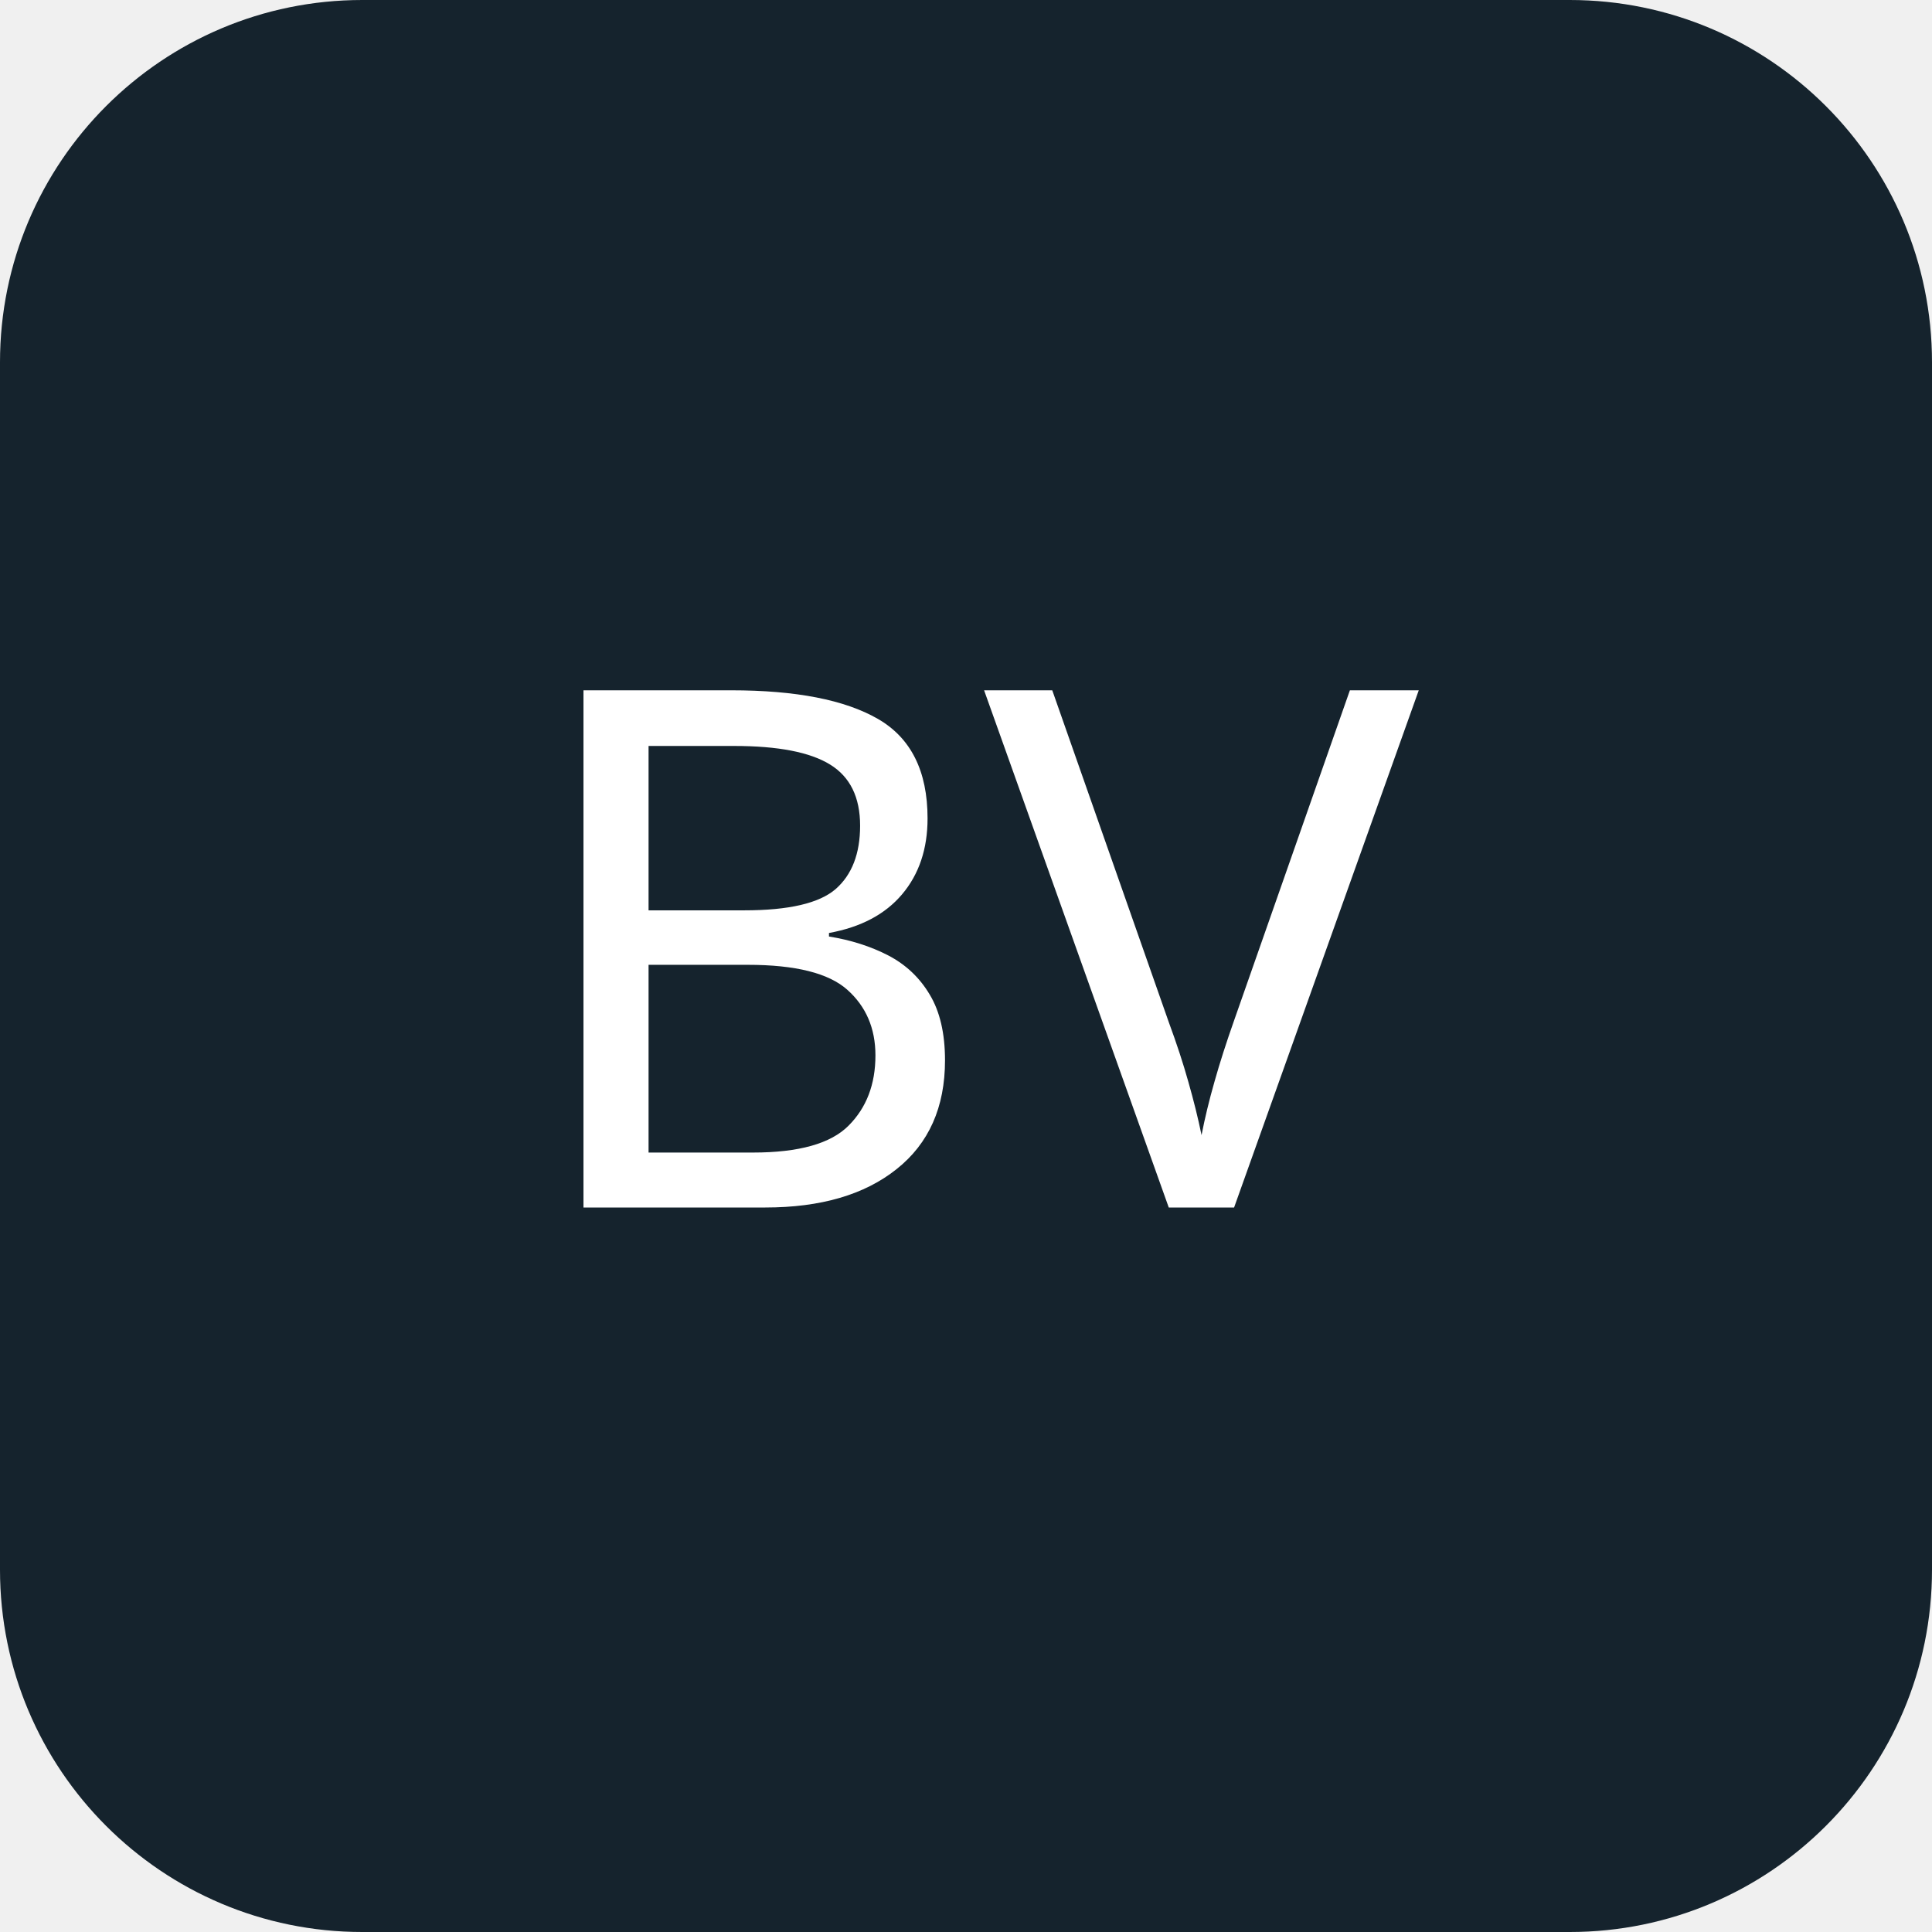
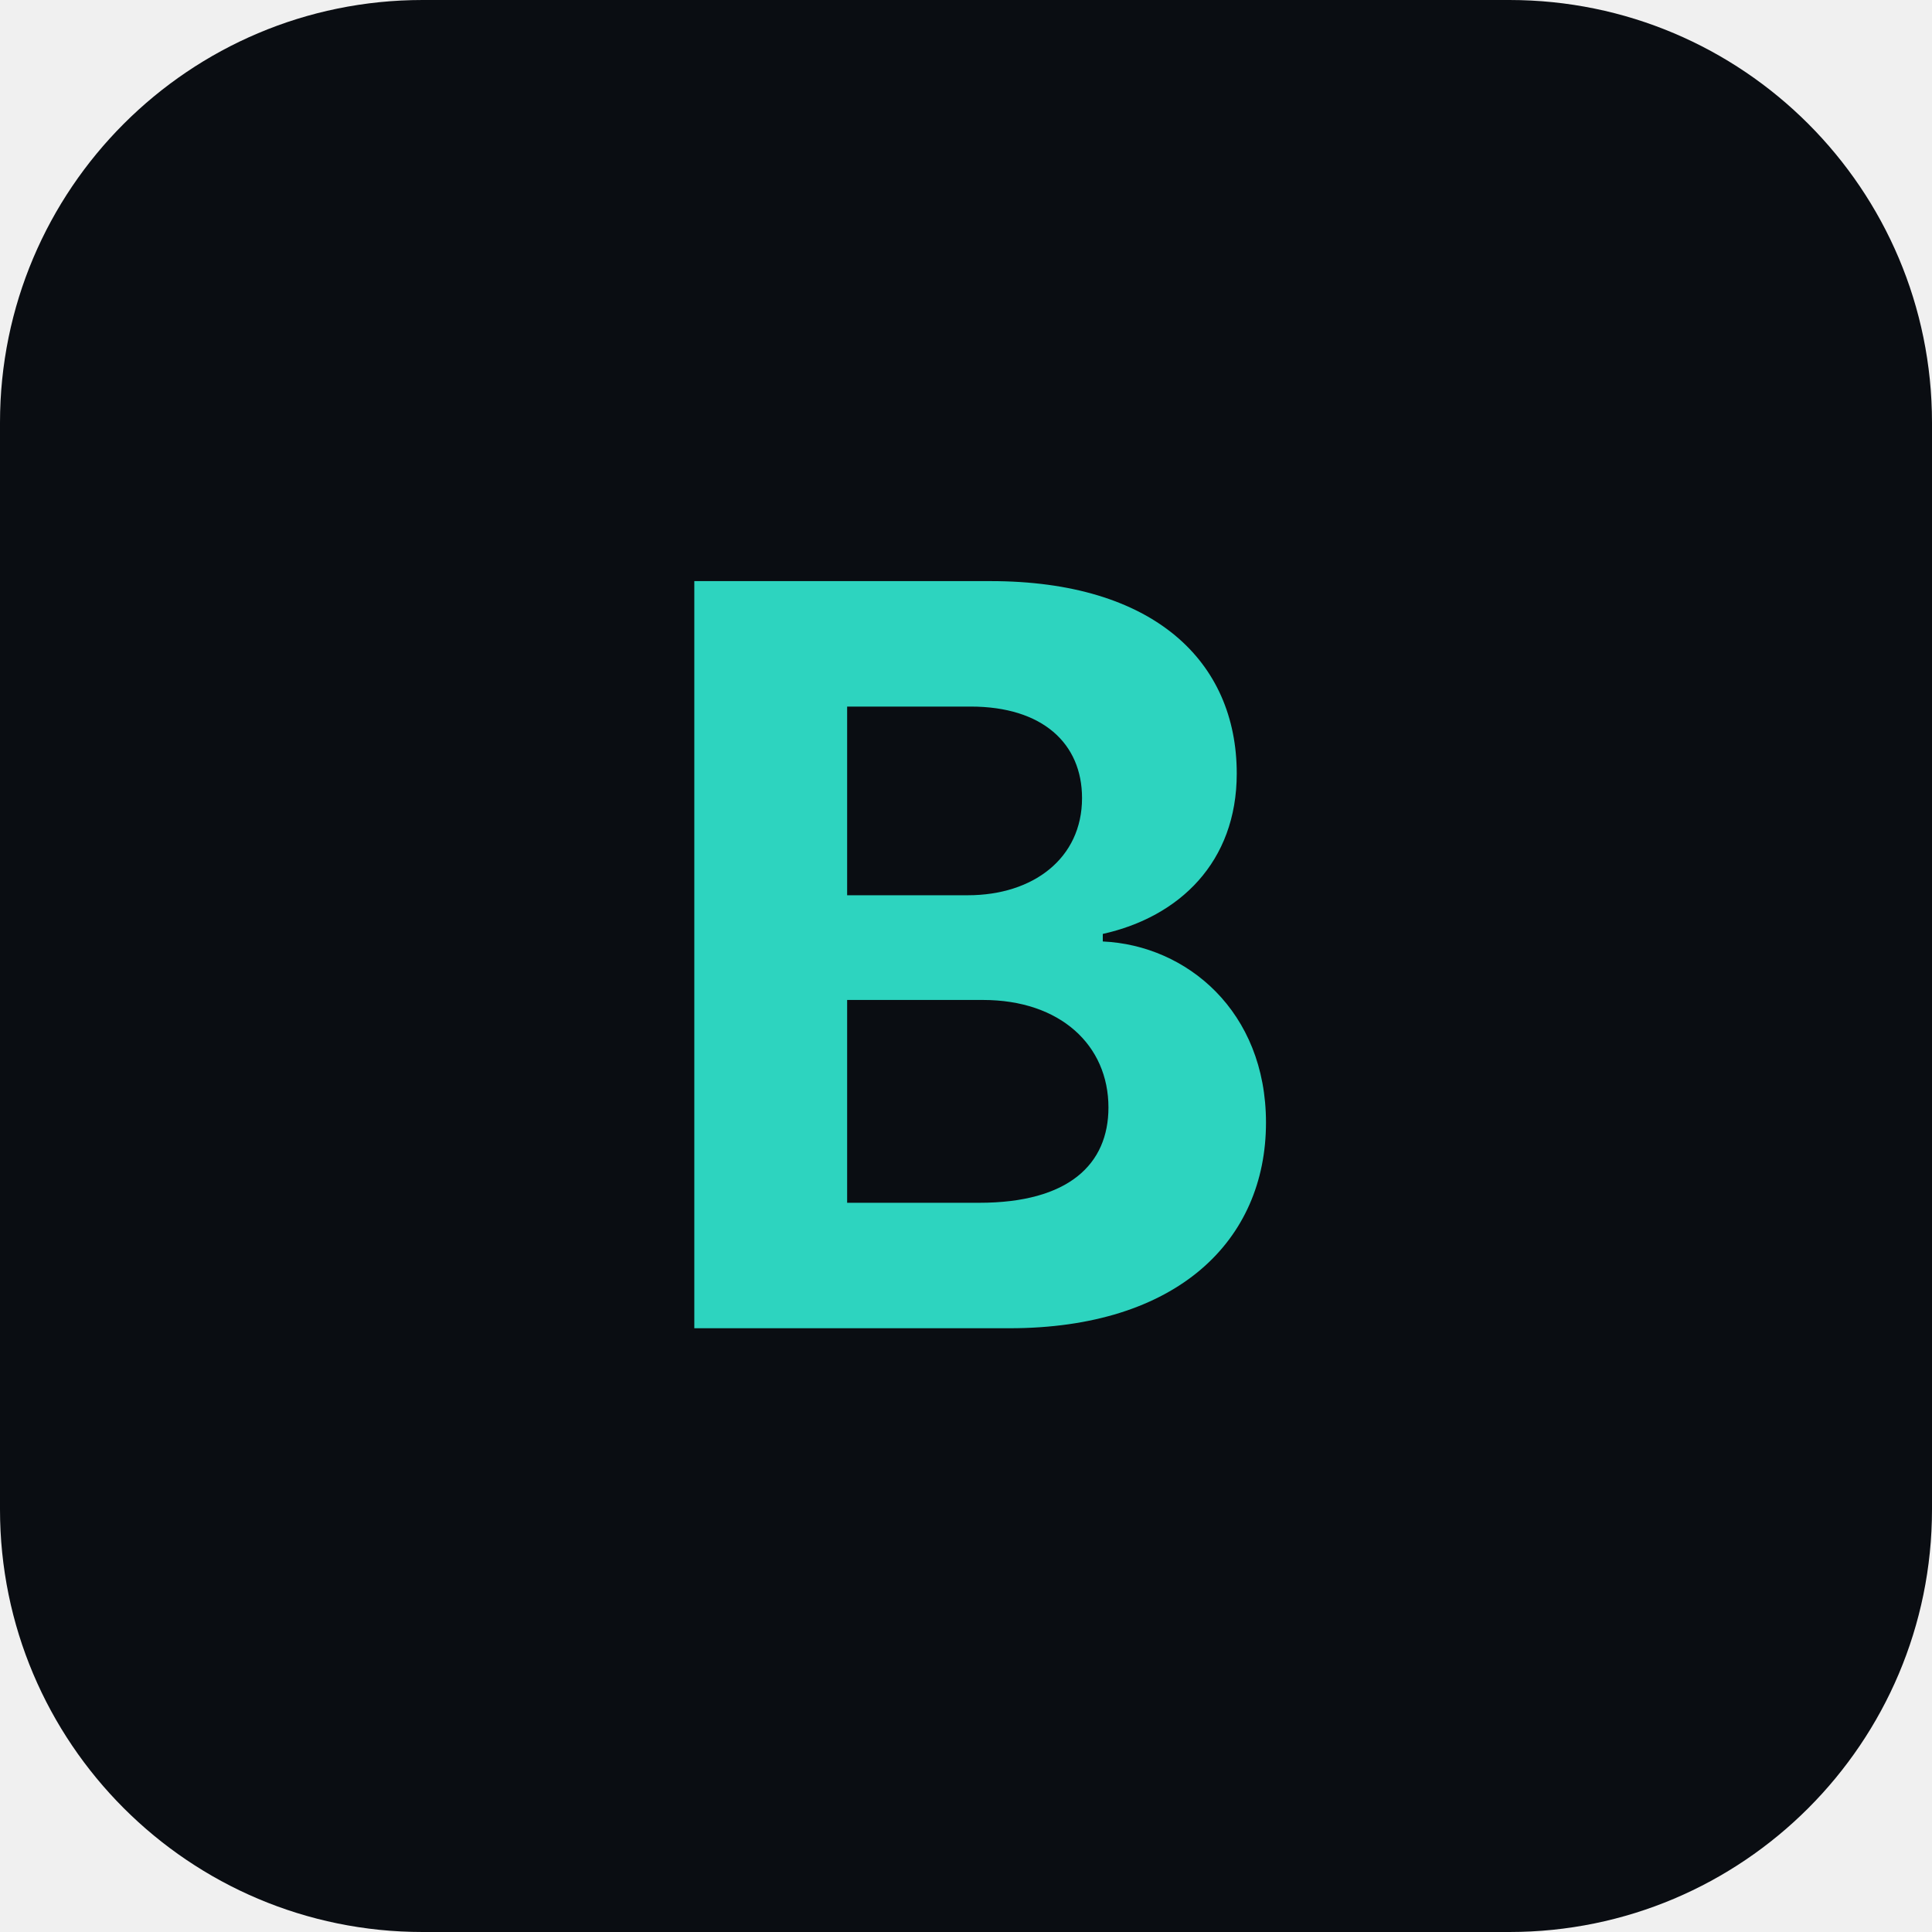
- <svg xmlns="http://www.w3.org/2000/svg" viewBox="0 0 128 128">
-   <rect width="128" height="128" rx="24" fill="#15232d" />
-   <text x="64" y="80" fill="#ffffff" font-family="sans-serif" font-size="48" text-anchor="middle">BV</text>
+ <svg xmlns="http://www.w3.org/2000/svg" viewBox="0 0 32 32" width="32" height="32" role="img" aria-label="BlockVectra">
+   <rect width="32" height="32" rx="7" fill="#0A0D12" />
+   <text x="16" y="22" text-anchor="middle" font-family="ui-sans-serif, system-ui, -apple-system, Segoe UI, sans-serif" font-size="17" font-weight="700" fill="#2DD4BF">B</text>
</svg>
